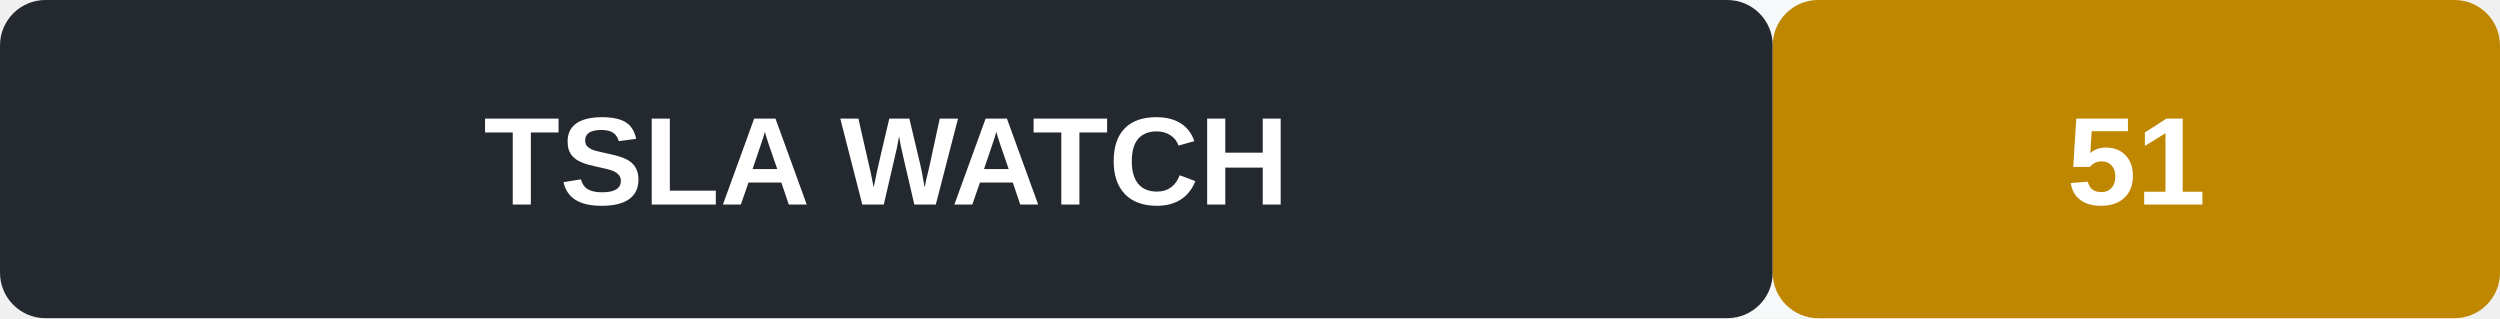
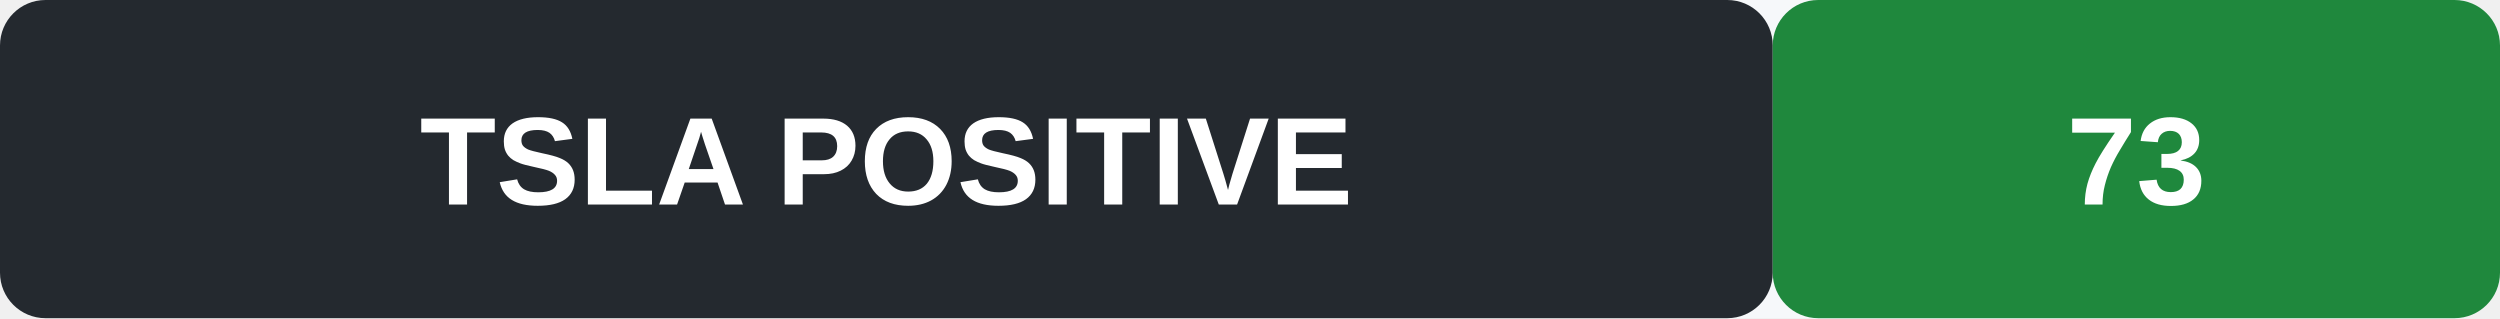
- <svg xmlns="http://www.w3.org/2000/svg" width="220" height="28" role="img" aria-label="TSLA signal WATCH">
+ <svg xmlns="http://www.w3.org/2000/svg" width="220" height="28" role="img" aria-label="TSLA signal POSITIVE">
  <rect width="220" height="28" rx="4" fill="#f6f8fa" />
  <rect x="0" y="0" width="156" height="28" rx="4" fill="#24292f" />
-   <rect x="156" y="0" width="64" height="28" rx="4" fill="#bf8700" />
-   <text x="78" y="18" text-anchor="middle" font-family="Arial, sans-serif" font-size="11" font-weight="600" fill="#fff">TSLA  WATCH</text>
-   <text x="188" y="18" text-anchor="middle" font-family="Arial, sans-serif" font-size="11" font-weight="700" fill="#fff">51</text>
+   <rect x="156" y="0" width="64" height="28" rx="4" fill="#1f883d" />
+   <text x="78" y="18" text-anchor="middle" font-family="Arial, sans-serif" font-size="11" font-weight="600" fill="#fff">TSLA  POSITIVE</text>
+   <text x="188" y="18" text-anchor="middle" font-family="Arial, sans-serif" font-size="11" font-weight="700" fill="#fff">73</text>
</svg>
